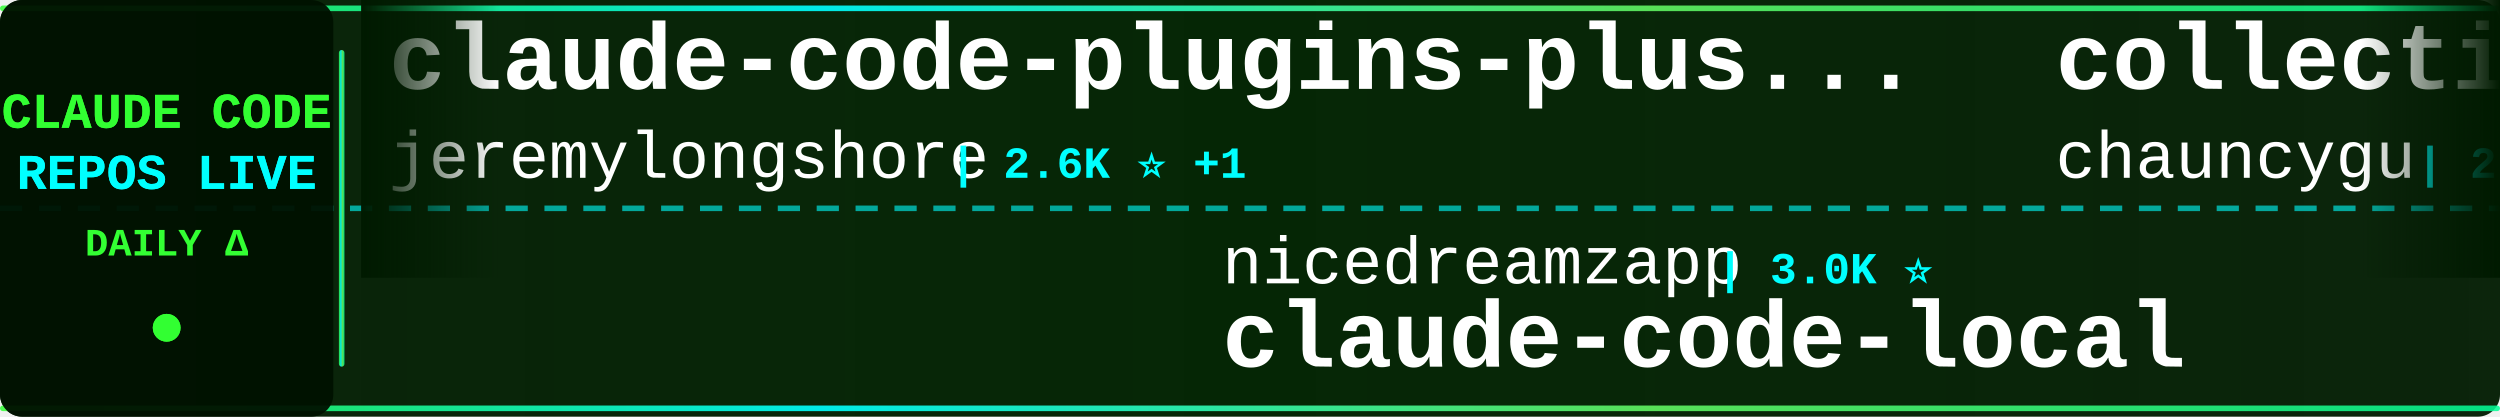
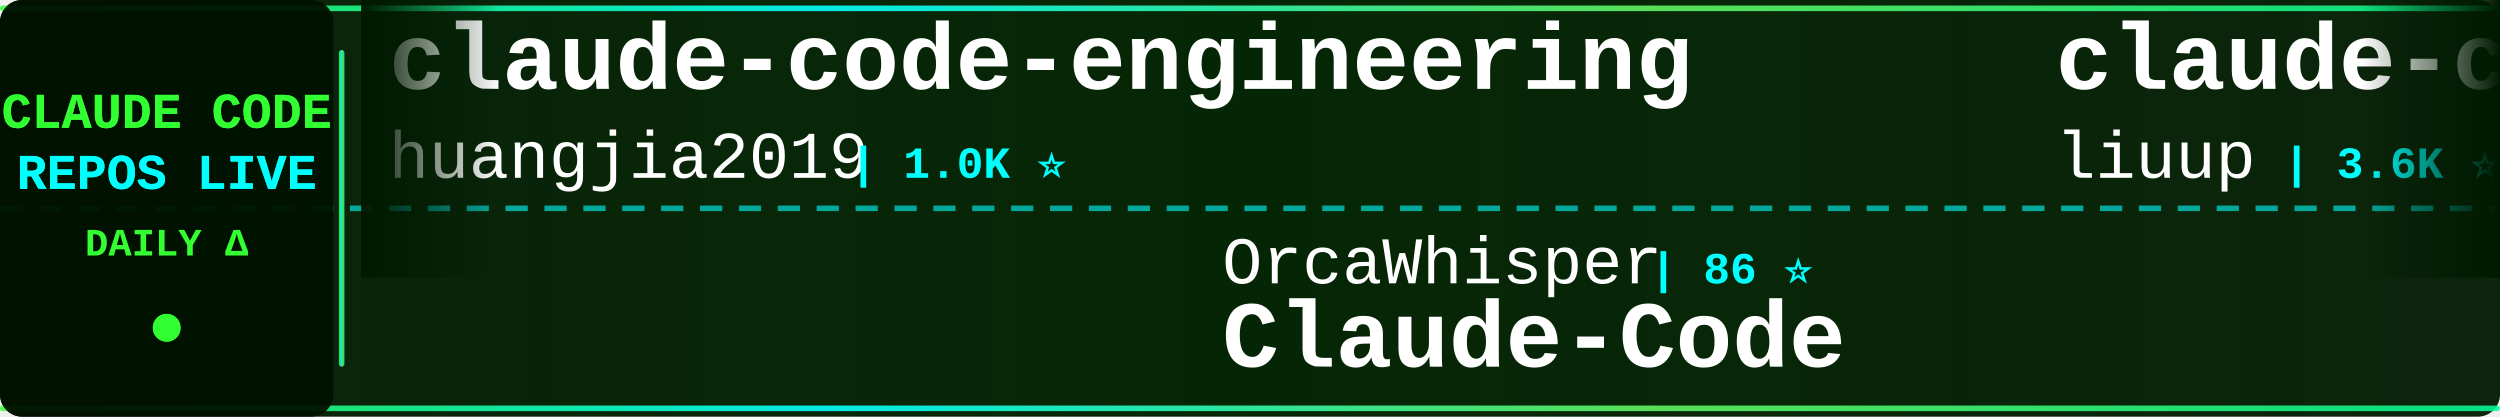
<svg xmlns="http://www.w3.org/2000/svg" width="900" height="150">
  <defs>
    <linearGradient id="tickerBg" x1="0%" y1="0%" x2="100%" y2="0%">
      <stop offset="0%" style="stop-color:#001a00;stop-opacity:0.95" />
      <stop offset="50%" style="stop-color:#002200;stop-opacity:0.98" />
      <stop offset="100%" style="stop-color:#001a00;stop-opacity:0.95" />
    </linearGradient>
    <linearGradient id="borderGrad" x1="0%" y1="0%" x2="100%" y2="0%">
      <stop offset="0%" style="stop-color:#33ff33;stop-opacity:0.85">
        <animate attributeName="stop-opacity" values="0.85;1;0.85" dur="2s" repeatCount="indefinite" />
      </stop>
      <stop offset="33%" style="stop-color:#00ffff;stop-opacity:0.9">
        <animate attributeName="stop-opacity" values="0.9;1;0.9" dur="2.2s" repeatCount="indefinite" />
      </stop>
      <stop offset="66%" style="stop-color:#66ff66;stop-opacity:0.85">
        <animate attributeName="stop-opacity" values="0.85;1;0.85" dur="1.8s" repeatCount="indefinite" />
      </stop>
      <stop offset="100%" style="stop-color:#00ff99;stop-opacity:0.85">
        <animate attributeName="stop-opacity" values="0.85;1;0.85" dur="2s" repeatCount="indefinite" />
      </stop>
    </linearGradient>
    <filter id="textGlow">
      <feGaussianBlur stdDeviation="0.1" result="coloredBlur" />
      <feMerge>
        <feMergeNode in="coloredBlur" />
        <feMergeNode in="SourceGraphic" />
      </feMerge>
    </filter>
    <filter id="metricGlow">
      <feGaussianBlur stdDeviation="0.2" result="coloredBlur" />
      <feMerge>
        <feMergeNode in="coloredBlur" />
        <feMergeNode in="SourceGraphic" />
      </feMerge>
    </filter>
    <linearGradient id="leftFade" x1="0%" y1="0%" x2="100%" y2="0%">
      <stop offset="0%" style="stop-color:#001a00;stop-opacity:1" />
      <stop offset="100%" style="stop-color:#001a00;stop-opacity:0" />
    </linearGradient>
    <linearGradient id="rightFade" x1="0%" y1="0%" x2="100%" y2="0%">
      <stop offset="0%" style="stop-color:#001a00;stop-opacity:0" />
      <stop offset="100%" style="stop-color:#001a00;stop-opacity:1" />
    </linearGradient>
  </defs>
  <rect width="900" height="150" fill="url(#tickerBg)" rx="8" />
  <rect x="0" y="2" width="900" height="2" fill="url(#borderGrad)" rx="1" />
  <rect x="0" y="146" width="900" height="2" fill="url(#borderGrad)" rx="1" />
  <line x1="0" y1="75" x2="900" y2="75" stroke="#00ffff" stroke-width="2" stroke-dasharray="8 6" opacity="0.6" />
  <rect x="0" y="0" width="120" height="150" fill="#001100" opacity="0.95" rx="8" />
  <text x="60" y="46" font-family="'Courier New', monospace" font-size="18" font-weight="bold" fill="#33ff33" text-anchor="middle" filter="url(#textGlow)">
    CLAUDE CODE
  </text>
  <text x="60" y="68" font-family="'Courier New', monospace" font-size="18" font-weight="bold" fill="#00ffff" text-anchor="middle" filter="url(#textGlow)">
    REPOS LIVE
  </text>
  <text x="60" y="92" font-family="'Courier New', monospace" font-size="14" font-weight="bold" fill="#33ff33" text-anchor="middle">
    DAILY Δ
  </text>
  <circle cx="60" cy="118" r="5" fill="#33ff33" filter="url(#metricGlow)">
    <animate attributeName="r" values="4;6;4" dur="1.5s" repeatCount="indefinite" />
    <animate attributeName="opacity" values="0.6;1;0.6" dur="1.5s" repeatCount="indefinite" />
  </circle>
  <rect x="122" y="18" width="2" height="114" fill="url(#borderGrad)" rx="1" />
  <clipPath id="tickerClip">
    <rect x="130" y="0" width="770" height="150" />
  </clipPath>
  <g clip-path="url(#tickerClip)">
    <g id="tickerItems">
      <animateTransform attributeName="transform" attributeType="XML" type="translate" from="0 0" to="-3000 0" dur="54s" repeatCount="indefinite" />
      <g transform="translate(0, 0)">
-         <text x="140" y="32" font-family="'Courier New', monospace" font-size="34" font-weight="bold" fill="#ffffff">claude-code-plugins-plus...</text>
-         <text x="140" y="64" font-family="'Courier New', monospace" font-size="24" font-weight="normal" fill="#ffffff" opacity="1.0">jeremylongshore</text>
-         <text x="342" y="64" font-family="'Courier New', monospace" font-size="16" font-weight="bold" fill="#00ffff"> | 2.6K ⭐ +1</text>
+         <text x="140" y="32" font-family="'Courier New', monospace" font-size="34" font-weight="bold" fill="#ffffff">claude-code-engineering</text>
+         <text x="140" y="64" font-family="'Courier New', monospace" font-size="24" font-weight="normal" fill="#ffffff" opacity="1.0">huangjia2019</text>
+         <text x="306" y="64" font-family="'Courier New', monospace" font-size="16" font-weight="bold" fill="#00ffff"> | 1.0K ⭐</text>
      </g>
      <g transform="translate(300, 0)">
-         <text x="140" y="102" font-family="'Courier New', monospace" font-size="24" font-weight="normal" fill="#ffffff" opacity="1.0">nicedreamzapp</text>
-         <text x="318" y="102" font-family="'Courier New', monospace" font-size="16" font-weight="bold" fill="#00ffff"> | 3.0K ⭐</text>
-         <text x="140" y="132" font-family="'Courier New', monospace" font-size="34" font-weight="bold" fill="#ffffff">claude-code-local</text>
+         <text x="140" y="102" font-family="'Courier New', monospace" font-size="24" font-weight="normal" fill="#ffffff" opacity="1.0">OrcaWhisper</text>
+         <text x="294" y="102" font-family="'Courier New', monospace" font-size="16" font-weight="bold" fill="#00ffff"> | 86 ⭐</text>
+         <text x="140" y="132" font-family="'Courier New', monospace" font-size="34" font-weight="bold" fill="#ffffff">Claude-Code</text>
      </g>
      <g transform="translate(600, 0)">
-         <text x="140" y="32" font-family="'Courier New', monospace" font-size="34" font-weight="bold" fill="#ffffff">collection-claude-code-s...</text>
-         <text x="140" y="64" font-family="'Courier New', monospace" font-size="24" font-weight="normal" fill="#ffffff" opacity="1.0">chauncygu</text>
-         <text x="270" y="64" font-family="'Courier New', monospace" font-size="16" font-weight="bold" fill="#00ffff"> | 2.8K ⭐</text>
+         <text x="140" y="32" font-family="'Courier New', monospace" font-size="34" font-weight="bold" fill="#ffffff">claude-code-analysis</text>
+         <text x="140" y="64" font-family="'Courier New', monospace" font-size="24" font-weight="normal" fill="#ffffff" opacity="1.0">liuup</text>
+         <text x="222" y="64" font-family="'Courier New', monospace" font-size="16" font-weight="bold" fill="#00ffff"> | 3.6K ⭐</text>
      </g>
      <g transform="translate(900, 0)">
-         <text x="140" y="102" font-family="'Courier New', monospace" font-size="24" font-weight="normal" fill="#ffffff" opacity="1.0">Yuyz0112</text>
-         <text x="258" y="102" font-family="'Courier New', monospace" font-size="16" font-weight="bold" fill="#00ffff"> | 2.4K ⭐</text>
-         <text x="140" y="132" font-family="'Courier New', monospace" font-size="34" font-weight="bold" fill="#ffffff">claude-code-reverse</text>
+         <text x="140" y="102" font-family="'Courier New', monospace" font-size="24" font-weight="normal" fill="#ffffff" opacity="1.0">ChinaSiro</text>
+         <text x="270" y="102" font-family="'Courier New', monospace" font-size="16" font-weight="bold" fill="#00ffff"> | 9.6K ⭐</text>
+         <text x="140" y="132" font-family="'Courier New', monospace" font-size="34" font-weight="bold" fill="#ffffff">claude-code-sourcemap</text>
      </g>
      <g transform="translate(1200, 0)">
-         <text x="140" y="32" font-family="'Courier New', monospace" font-size="34" font-weight="bold" fill="#ffffff">claude-code-proxy</text>
-         <text x="140" y="64" font-family="'Courier New', monospace" font-size="24" font-weight="normal" fill="#ffffff" opacity="1.0">1rgs</text>
-         <text x="210" y="64" font-family="'Courier New', monospace" font-size="16" font-weight="bold" fill="#00ffff"> | 3.7K ⭐ +1</text>
+         <text x="140" y="32" font-family="'Courier New', monospace" font-size="34" font-weight="bold" fill="#ffffff">ClaudeCode</text>
+         <text x="140" y="64" font-family="'Courier New', monospace" font-size="24" font-weight="normal" fill="#ffffff" opacity="1.0">guanshan</text>
+         <text x="258" y="64" font-family="'Courier New', monospace" font-size="16" font-weight="bold" fill="#00ffff"> | 61 ⭐</text>
      </g>
      <g transform="translate(1500, 0)">
-         <text x="140" y="102" font-family="'Courier New', monospace" font-size="24" font-weight="normal" fill="#ffffff" opacity="1.0">affaan-m</text>
-         <text x="258" y="102" font-family="'Courier New', monospace" font-size="16" font-weight="bold" fill="#00ffff"> | 232.9K ⭐ +49</text>
-         <text x="140" y="132" font-family="'Courier New', monospace" font-size="34" font-weight="bold" fill="#ffffff">ECC</text>
+         <text x="140" y="102" font-family="'Courier New', monospace" font-size="24" font-weight="normal" fill="#ffffff" opacity="1.0">SeemSeam</text>
+         <text x="258" y="102" font-family="'Courier New', monospace" font-size="16" font-weight="bold" fill="#00ffff"> | 3.3K ⭐</text>
+         <text x="140" y="132" font-family="'Courier New', monospace" font-size="34" font-weight="bold" fill="#ffffff">claude_codex_bridge</text>
      </g>
      <g transform="translate(1800, 0)">
-         <text x="140" y="32" font-family="'Courier New', monospace" font-size="34" font-weight="bold" fill="#ffffff">claude-code-book</text>
-         <text x="140" y="64" font-family="'Courier New', monospace" font-size="24" font-weight="normal" fill="#ffffff" opacity="1.0">lintsinghua</text>
-         <text x="294" y="64" font-family="'Courier New', monospace" font-size="16" font-weight="bold" fill="#00ffff"> | 4.0K ⭐</text>
+         <text x="140" y="32" font-family="'Courier New', monospace" font-size="34" font-weight="bold" fill="#ffffff">claude-code-router</text>
+         <text x="140" y="64" font-family="'Courier New', monospace" font-size="24" font-weight="normal" fill="#ffffff" opacity="1.0">musistudio</text>
+         <text x="282" y="64" font-family="'Courier New', monospace" font-size="16" font-weight="bold" fill="#00ffff"> | 36.2K ⭐ +1</text>
      </g>
      <g transform="translate(2100, 0)">
-         <text x="140" y="102" font-family="'Courier New', monospace" font-size="24" font-weight="normal" fill="#ffffff" opacity="1.0">FlorianBruniaux</text>
-         <text x="342" y="102" font-family="'Courier New', monospace" font-size="16" font-weight="bold" fill="#00ffff"> | 5.6K ⭐ +2</text>
-         <text x="140" y="132" font-family="'Courier New', monospace" font-size="34" font-weight="bold" fill="#ffffff">claude-code-ultimate-gui...</text>
+         <text x="140" y="102" font-family="'Courier New', monospace" font-size="24" font-weight="normal" fill="#ffffff" opacity="1.0">zebbern</text>
+         <text x="246" y="102" font-family="'Courier New', monospace" font-size="16" font-weight="bold" fill="#00ffff"> | 4.4K ⭐ +1</text>
+         <text x="140" y="132" font-family="'Courier New', monospace" font-size="34" font-weight="bold" fill="#ffffff">claude-code-guide</text>
      </g>
      <g transform="translate(2400, 0)">
-         <text x="140" y="32" font-family="'Courier New', monospace" font-size="34" font-weight="bold" fill="#ffffff">claude-code-webui</text>
-         <text x="140" y="64" font-family="'Courier New', monospace" font-size="24" font-weight="normal" fill="#ffffff" opacity="1.0">sugyan</text>
-         <text x="234" y="64" font-family="'Courier New', monospace" font-size="16" font-weight="bold" fill="#00ffff"> | 1.1K ⭐</text>
+         <text x="140" y="32" font-family="'Courier New', monospace" font-size="34" font-weight="bold" fill="#ffffff">ClaudeCodeAgents</text>
+         <text x="140" y="64" font-family="'Courier New', monospace" font-size="24" font-weight="normal" fill="#ffffff" opacity="1.0">darcyegb</text>
+         <text x="258" y="64" font-family="'Courier New', monospace" font-size="16" font-weight="bold" fill="#00ffff"> | 750 ⭐</text>
      </g>
      <g transform="translate(2700, 0)">
-         <text x="140" y="102" font-family="'Courier New', monospace" font-size="24" font-weight="normal" fill="#ffffff" opacity="1.0">darcyegb</text>
-         <text x="258" y="102" font-family="'Courier New', monospace" font-size="16" font-weight="bold" fill="#00ffff"> | 750 ⭐</text>
-         <text x="140" y="132" font-family="'Courier New', monospace" font-size="34" font-weight="bold" fill="#ffffff">ClaudeCodeAgents</text>
+         <text x="140" y="102" font-family="'Courier New', monospace" font-size="24" font-weight="normal" fill="#ffffff" opacity="1.0">shareAI-lab</text>
+         <text x="294" y="102" font-family="'Courier New', monospace" font-size="16" font-weight="bold" fill="#00ffff"> | 72.2K ⭐ +14</text>
+         <text x="140" y="132" font-family="'Courier New', monospace" font-size="34" font-weight="bold" fill="#ffffff">learn-claude-code</text>
      </g>
      <g transform="translate(3000, 0)">
-         <text x="140" y="32" font-family="'Courier New', monospace" font-size="34" font-weight="bold" fill="#ffffff">claude-code-plugins-plus...</text>
-         <text x="140" y="64" font-family="'Courier New', monospace" font-size="24" font-weight="normal" fill="#ffffff" opacity="1.0">jeremylongshore</text>
-         <text x="342" y="64" font-family="'Courier New', monospace" font-size="16" font-weight="bold" fill="#00ffff"> | 2.6K ⭐ +1</text>
+         <text x="140" y="32" font-family="'Courier New', monospace" font-size="34" font-weight="bold" fill="#ffffff">claude-code-engineering</text>
+         <text x="140" y="64" font-family="'Courier New', monospace" font-size="24" font-weight="normal" fill="#ffffff" opacity="1.0">huangjia2019</text>
+         <text x="306" y="64" font-family="'Courier New', monospace" font-size="16" font-weight="bold" fill="#00ffff"> | 1.0K ⭐</text>
      </g>
      <g transform="translate(3300, 0)">
-         <text x="140" y="102" font-family="'Courier New', monospace" font-size="24" font-weight="normal" fill="#ffffff" opacity="1.0">nicedreamzapp</text>
-         <text x="318" y="102" font-family="'Courier New', monospace" font-size="16" font-weight="bold" fill="#00ffff"> | 3.0K ⭐</text>
-         <text x="140" y="132" font-family="'Courier New', monospace" font-size="34" font-weight="bold" fill="#ffffff">claude-code-local</text>
+         <text x="140" y="102" font-family="'Courier New', monospace" font-size="24" font-weight="normal" fill="#ffffff" opacity="1.0">OrcaWhisper</text>
+         <text x="294" y="102" font-family="'Courier New', monospace" font-size="16" font-weight="bold" fill="#00ffff"> | 86 ⭐</text>
+         <text x="140" y="132" font-family="'Courier New', monospace" font-size="34" font-weight="bold" fill="#ffffff">Claude-Code</text>
      </g>
      <g transform="translate(3600, 0)">
-         <text x="140" y="32" font-family="'Courier New', monospace" font-size="34" font-weight="bold" fill="#ffffff">collection-claude-code-s...</text>
-         <text x="140" y="64" font-family="'Courier New', monospace" font-size="24" font-weight="normal" fill="#ffffff" opacity="1.0">chauncygu</text>
-         <text x="270" y="64" font-family="'Courier New', monospace" font-size="16" font-weight="bold" fill="#00ffff"> | 2.8K ⭐</text>
+         <text x="140" y="32" font-family="'Courier New', monospace" font-size="34" font-weight="bold" fill="#ffffff">claude-code-analysis</text>
+         <text x="140" y="64" font-family="'Courier New', monospace" font-size="24" font-weight="normal" fill="#ffffff" opacity="1.0">liuup</text>
+         <text x="222" y="64" font-family="'Courier New', monospace" font-size="16" font-weight="bold" fill="#00ffff"> | 3.6K ⭐</text>
      </g>
      <g transform="translate(3900, 0)">
-         <text x="140" y="102" font-family="'Courier New', monospace" font-size="24" font-weight="normal" fill="#ffffff" opacity="1.0">Yuyz0112</text>
-         <text x="258" y="102" font-family="'Courier New', monospace" font-size="16" font-weight="bold" fill="#00ffff"> | 2.4K ⭐</text>
-         <text x="140" y="132" font-family="'Courier New', monospace" font-size="34" font-weight="bold" fill="#ffffff">claude-code-reverse</text>
+         <text x="140" y="102" font-family="'Courier New', monospace" font-size="24" font-weight="normal" fill="#ffffff" opacity="1.0">ChinaSiro</text>
+         <text x="270" y="102" font-family="'Courier New', monospace" font-size="16" font-weight="bold" fill="#00ffff"> | 9.6K ⭐</text>
+         <text x="140" y="132" font-family="'Courier New', monospace" font-size="34" font-weight="bold" fill="#ffffff">claude-code-sourcemap</text>
      </g>
    </g>
  </g>
  <rect x="130" y="0" width="50" height="100" fill="url(#leftFade)" />
  <rect x="850" y="0" width="50" height="100" fill="url(#rightFade)" />
</svg>
